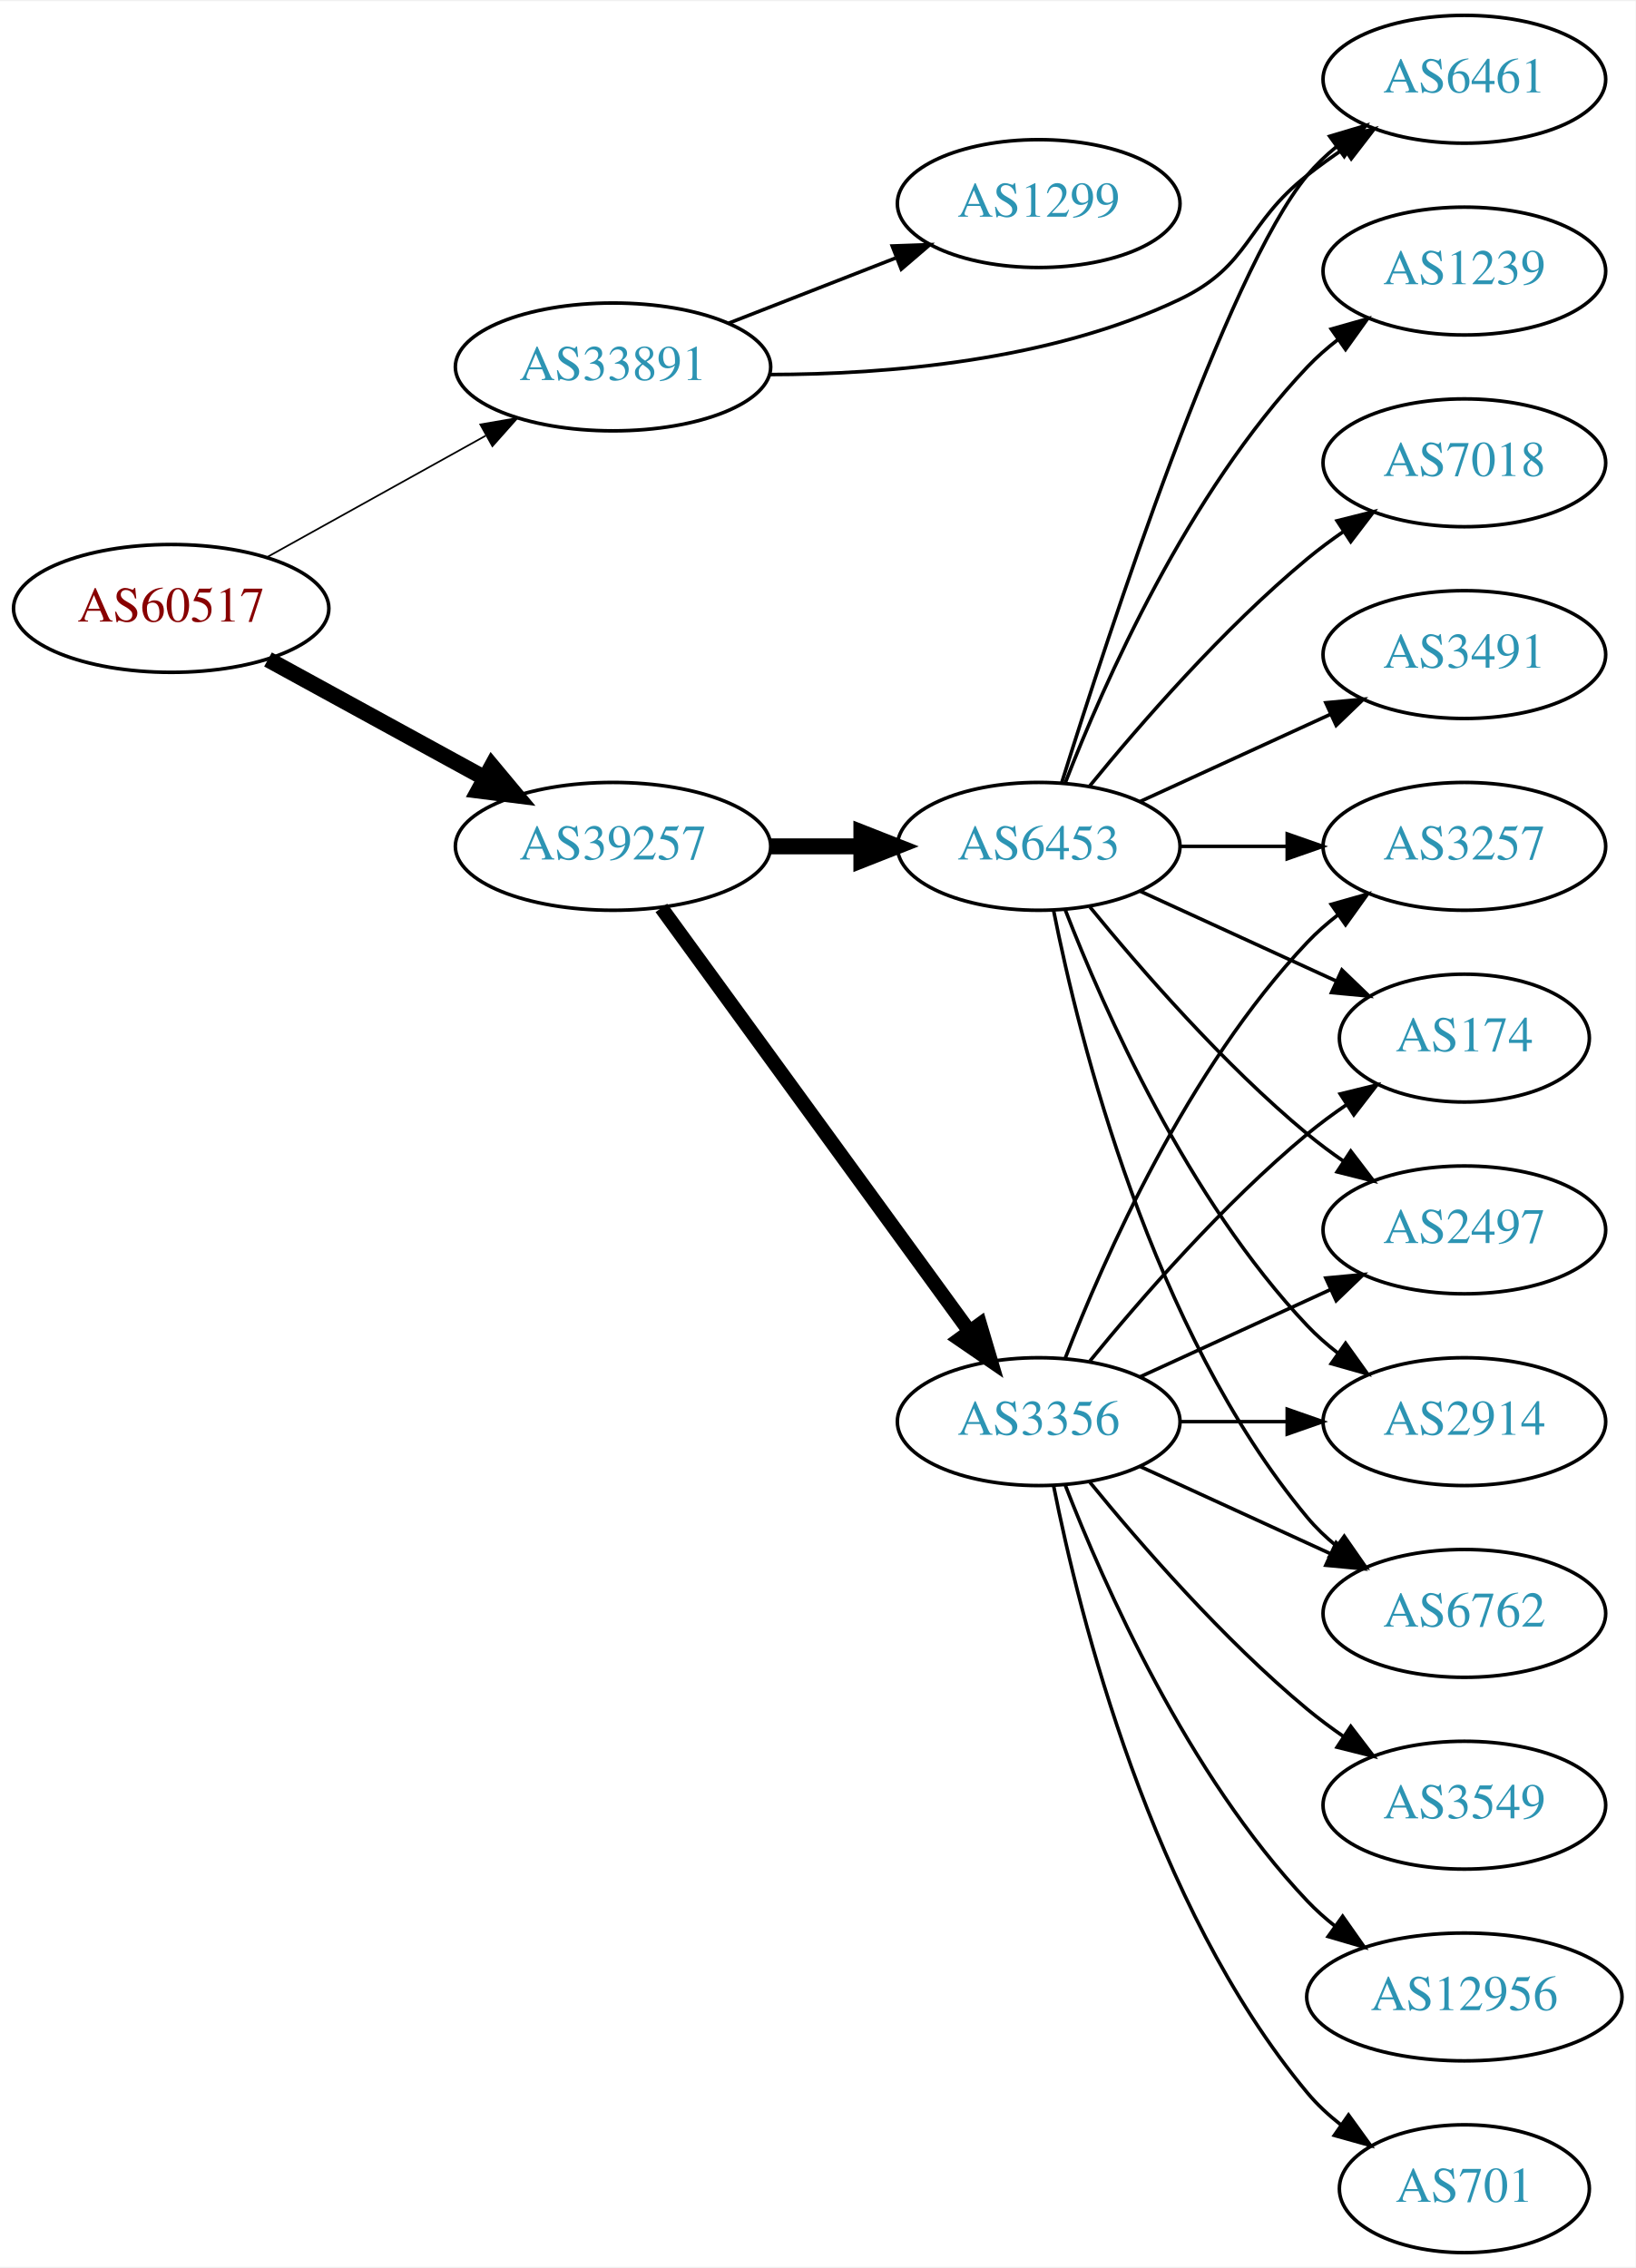
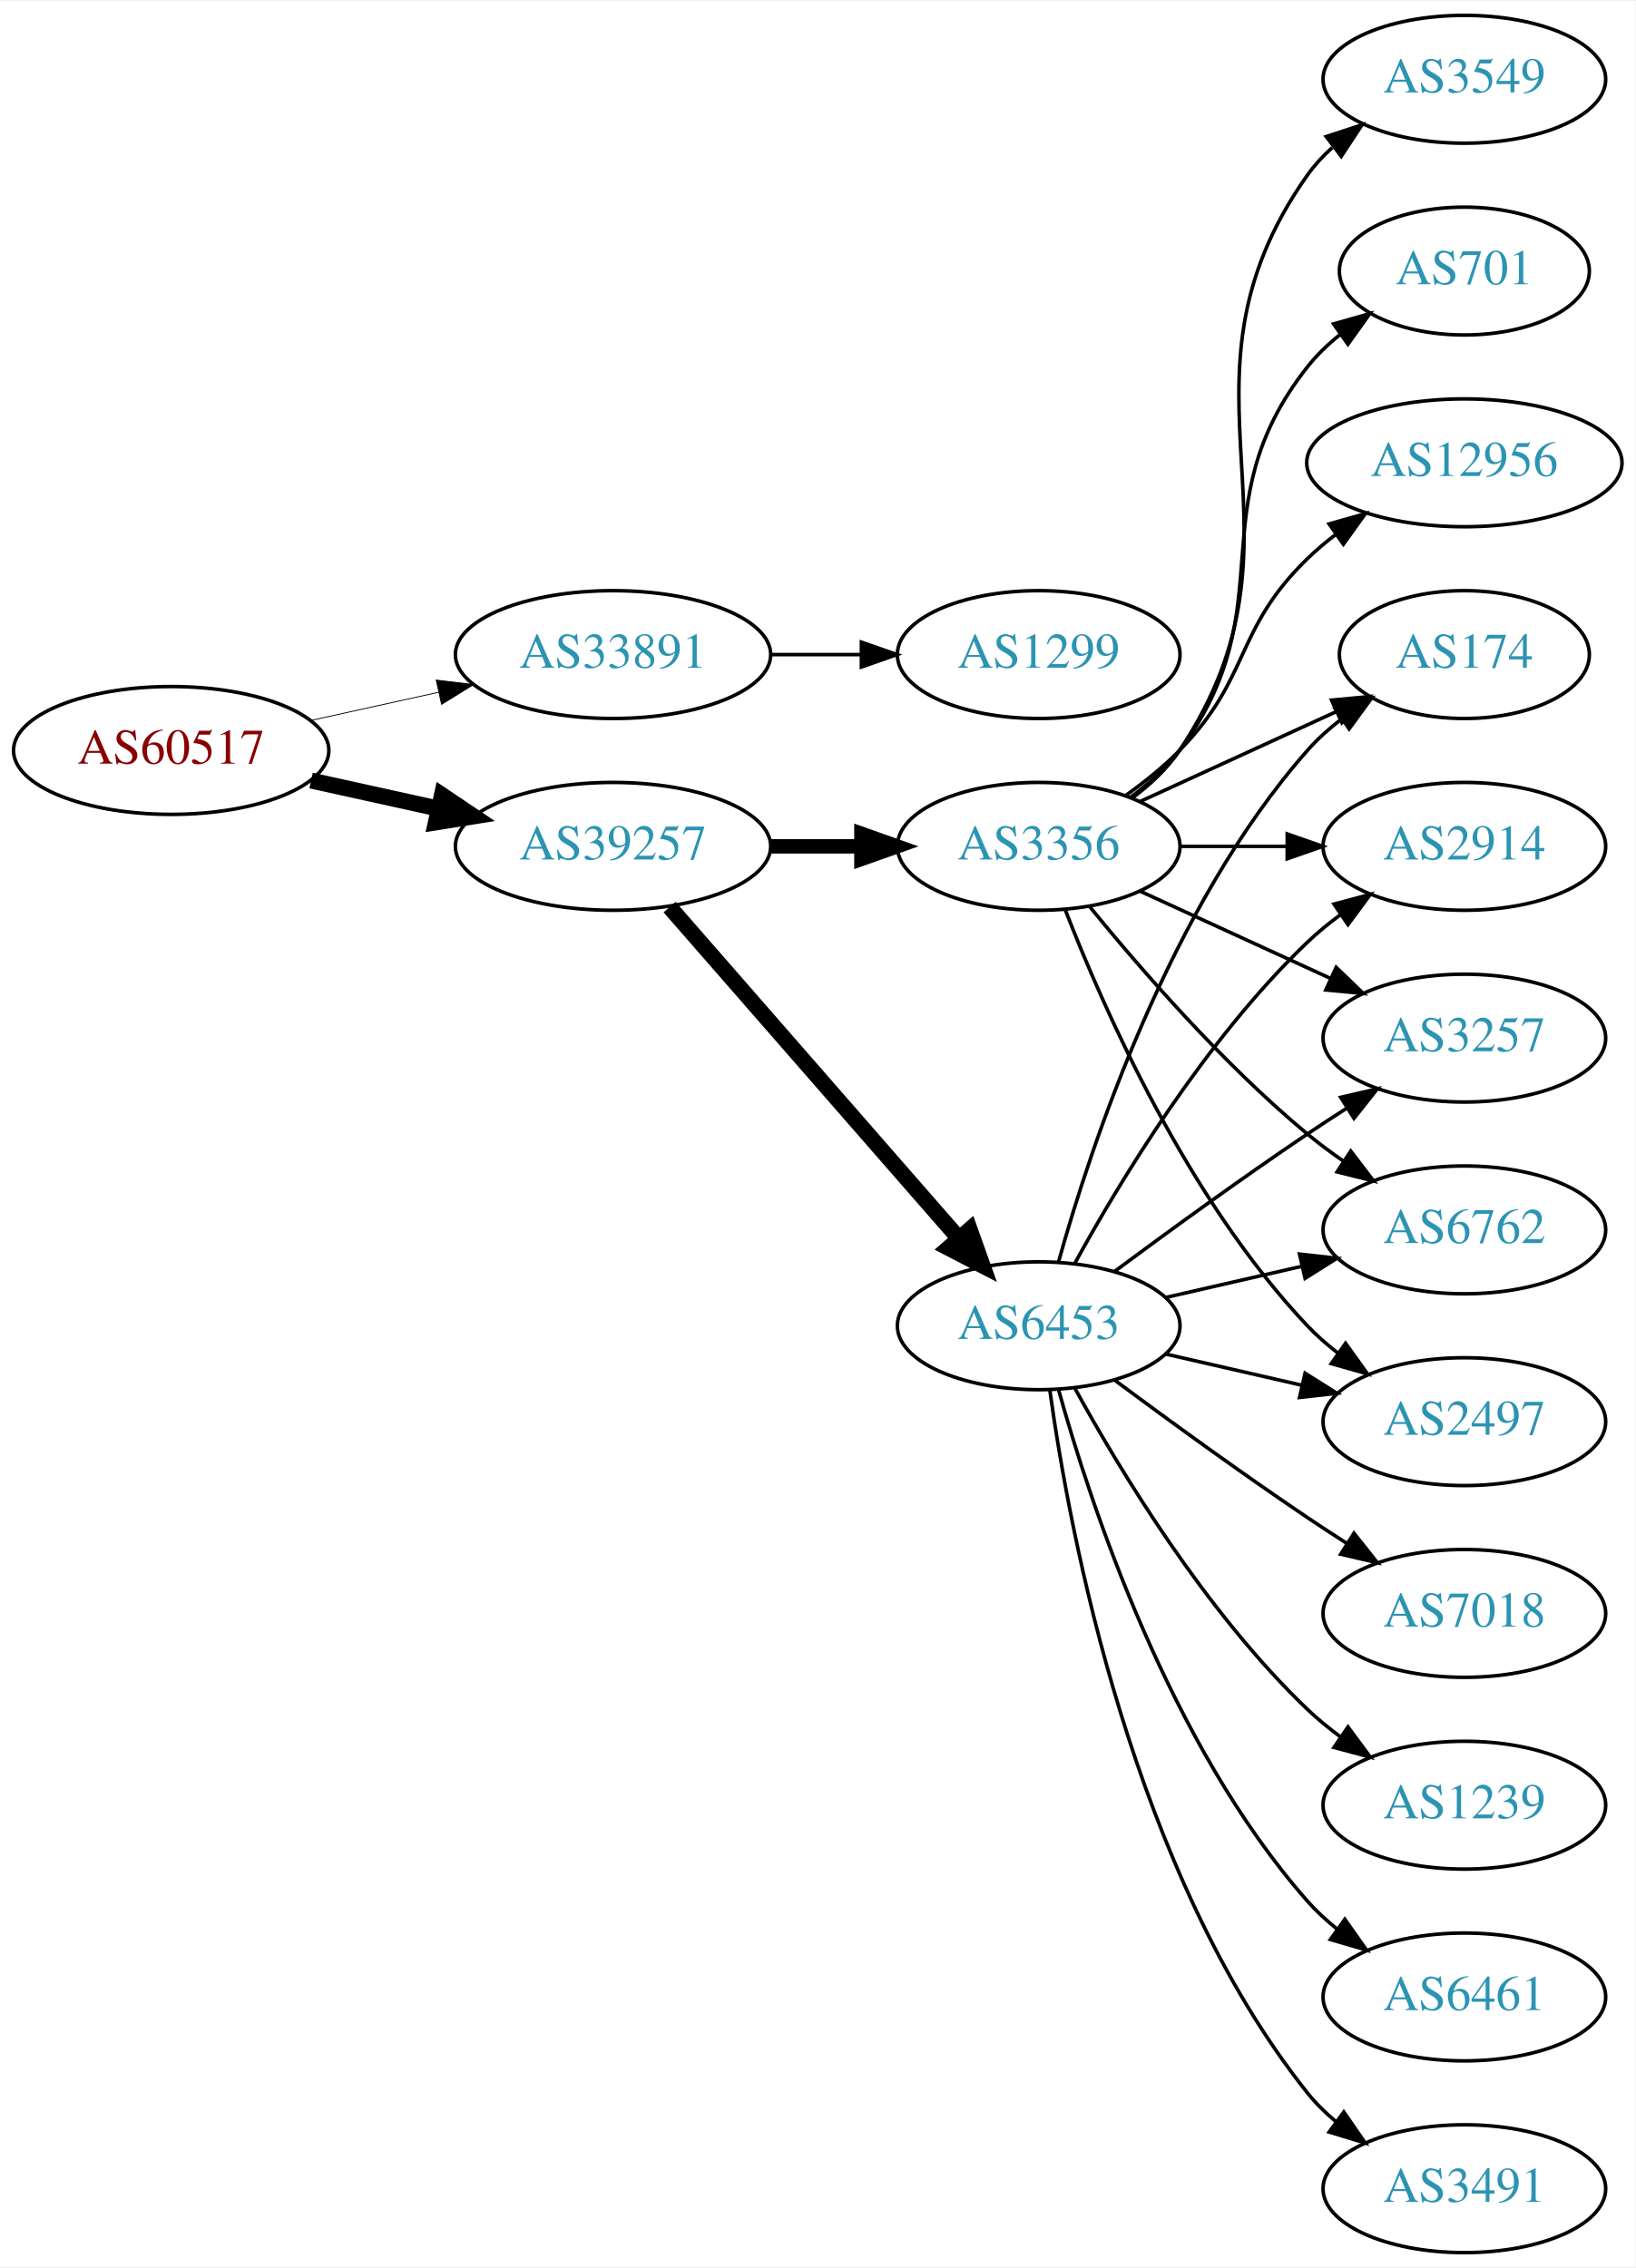
<svg xmlns="http://www.w3.org/2000/svg" xmlns:xlink="http://www.w3.org/1999/xlink" width="460pt" height="638pt" viewBox="0.00 0.00 460.47 638.00">
  <g id="graph0" class="graph" transform="scale(1 1) rotate(0) translate(4 634)">
    <polygon fill="white" stroke="none" points="-4,4 -4,-634 456.469,-634 456.469,4 -4,4" />
    <g id="node1" class="node">
      <g id="a_node1">
        <a xlink:href="/asn/60517" xlink:title="AS60517 ~ AS-CABLEVISION [AT]">
-           <ellipse fill="#ffffff" stroke="black" cx="44.196" cy="-463" rx="44.393" ry="18" />
-           <text text-anchor="middle" x="44.196" y="-459.3" font-family="Times,serif" font-size="14.00" fill="#880000">AS60517</text>
+           <ellipse fill="#ffffff" stroke="black" cx="44.196" cy="-423" rx="44.393" ry="18" />
+           <text text-anchor="middle" x="44.196" y="-419.3" font-family="Times,serif" font-size="14.00" fill="#880000">AS60517</text>
        </a>
      </g>
    </g>
    <g id="node2" class="node">
      <g id="a_node2">
        <a xlink:href="/asn/33891" xlink:title="AS33891 ~ CORE-BACKBONE GMBH GLOBAL NETWORK [DE]">
-           <ellipse fill="#ffffff" stroke="black" cx="168.588" cy="-531" rx="44.393" ry="18" />
-           <text text-anchor="middle" x="168.588" y="-527.3" font-family="Times,serif" font-size="14.00" fill="#2c94b3">AS33891</text>
+           <ellipse fill="#ffffff" stroke="black" cx="168.588" cy="-450" rx="44.393" ry="18" />
+           <text text-anchor="middle" x="168.588" y="-446.3" font-family="Times,serif" font-size="14.00" fill="#2c94b3">AS33891</text>
        </a>
      </g>
    </g>
    <g id="edge1" class="edge">
-       <path fill="none" stroke="black" stroke-width="0.474" d="M71.152,-477.421C89.083,-487.383 113.137,-500.747 132.735,-511.636" />
-       <polygon fill="black" stroke="black" stroke-width="0.474" points="131.228,-514.803 141.669,-516.6 134.628,-508.684 131.228,-514.803" />
+       <path fill="none" stroke="black" stroke-width="0.237" d="M83.586,-431.469C94.978,-433.982 107.6,-436.767 119.525,-439.397" />
+       <polygon fill="black" stroke="black" stroke-width="0.237" points="118.815,-442.825 129.335,-441.561 120.323,-435.989 118.815,-442.825" />
    </g>
    <g id="node3" class="node">
      <g id="a_node3">
        <a xlink:href="/asn/39257" xlink:title="AS39257 ~ INC [DE]">
          <ellipse fill="#ffffff" stroke="black" cx="168.588" cy="-396" rx="44.393" ry="18" />
          <text text-anchor="middle" x="168.588" y="-392.3" font-family="Times,serif" font-size="14.00" fill="#2c94b3">AS39257</text>
        </a>
      </g>
    </g>
    <g id="edge2" class="edge">
-       <path fill="none" stroke="black" stroke-width="4.5" d="M71.452,-448.627C89.279,-438.868 113.056,-425.852 132.503,-415.207" />
-       <polygon fill="black" stroke="black" stroke-width="4.5" points="134.494,-418.605 141.375,-410.349 130.713,-411.697 134.494,-418.605" />
+       <path fill="none" stroke="black" stroke-width="4.5" d="M83.586,-414.531C94.978,-412.018 107.6,-409.233 119.525,-406.603" />
+       <polygon fill="black" stroke="black" stroke-width="4.5" points="120.418,-410.438 129.335,-404.439 118.721,-402.748 120.418,-410.438" />
    </g>
    <g id="node4" class="node">
      <g id="a_node4">
        <a xlink:href="/asn/1299" xlink:title="AS1299 ~ Telia Carrier [EU]">
-           <ellipse fill="#ffffff" stroke="black" cx="288.431" cy="-577" rx="39.794" ry="18" />
-           <text text-anchor="middle" x="288.431" y="-573.3" font-family="Times,serif" font-size="14.00" fill="#2c94b3">AS1299</text>
+           <ellipse fill="#ffffff" stroke="black" cx="288.431" cy="-450" rx="39.794" ry="18" />
+           <text text-anchor="middle" x="288.431" y="-446.3" font-family="Times,serif" font-size="14.00" fill="#2c94b3">AS1299</text>
        </a>
      </g>
    </g>
    <g id="edge3" class="edge">
-       <path fill="none" stroke="black" d="M201.168,-543.327C215.597,-548.96 232.837,-555.689 248.098,-561.646" />
-       <polygon fill="black" stroke="black" points="247.203,-565.054 257.792,-565.43 249.749,-558.534 247.203,-565.054" />
+       <path fill="none" stroke="black" d="M212.799,-450C221.112,-450 229.875,-450 238.357,-450" />
+       <polygon fill="black" stroke="black" points="238.516,-453.5 248.516,-450 238.516,-446.5 238.516,-453.5" />
    </g>
    <g id="node5" class="node">
      <g id="a_node5">
-         <a xlink:href="/asn/6461" xlink:title="AS6461 ~ ZAYO-6461 [US]">
-           <ellipse fill="#ffffff" stroke="black" cx="408.273" cy="-612" rx="39.794" ry="18" />
-           <text text-anchor="middle" x="408.273" y="-608.3" font-family="Times,serif" font-size="14.00" fill="#2c94b3">AS6461</text>
+         <a xlink:href="/asn/3356" xlink:title="AS3356 ~ Level 3 Parent, LLC [US]">
+           <ellipse fill="#ffffff" stroke="black" cx="288.431" cy="-396" rx="39.794" ry="18" />
+           <text text-anchor="middle" x="288.431" y="-392.3" font-family="Times,serif" font-size="14.00" fill="#2c94b3">AS3356</text>
        </a>
      </g>
    </g>
    <g id="edge4" class="edge">
-       <path fill="none" stroke="black" d="M212.685,-528.856C245.784,-528.895 291.813,-532.691 328.077,-550 348.216,-559.612 346.517,-571.231 364.077,-585 367.366,-587.578 370.912,-590.125 374.508,-592.563" />
-       <polygon fill="black" stroke="black" points="372.604,-595.5 382.894,-598.021 376.422,-589.633 372.604,-595.5" />
+       <path fill="none" stroke="black" stroke-width="4.05" d="M212.799,-396C221.112,-396 229.875,-396 238.357,-396" />
+       <polygon fill="black" stroke="black" stroke-width="4.05" points="238.516,-399.544 248.516,-396 238.516,-392.456 238.516,-399.544" />
    </g>
    <g id="node6" class="node">
      <g id="a_node6">
        <a xlink:href="/asn/6453" xlink:title="AS6453 ~ TATA COMMUNICATIONS (AMERICA) INC [US]">
-           <ellipse fill="#ffffff" stroke="black" cx="288.431" cy="-396" rx="39.794" ry="18" />
-           <text text-anchor="middle" x="288.431" y="-392.3" font-family="Times,serif" font-size="14.00" fill="#2c94b3">AS6453</text>
+           <ellipse fill="#ffffff" stroke="black" cx="288.431" cy="-261" rx="39.794" ry="18" />
+           <text text-anchor="middle" x="288.431" y="-257.3" font-family="Times,serif" font-size="14.00" fill="#2c94b3">AS6453</text>
        </a>
      </g>
    </g>
    <g id="edge5" class="edge">
-       <path fill="none" stroke="black" stroke-width="4.5" d="M212.799,-396C221.112,-396 229.875,-396 238.357,-396" />
-       <polygon fill="black" stroke="black" stroke-width="4.5" points="238.516,-399.938 248.516,-396 238.516,-392.063 238.516,-399.938" />
+       <path fill="none" stroke="black" stroke-width="4.5" d="M184.513,-378.902C205.056,-355.369 242.175,-312.845 265.771,-285.813" />
+       <polygon fill="black" stroke="black" stroke-width="4.5" points="269.017,-288.082 272.627,-277.959 263.085,-282.903 269.017,-288.082" />
    </g>
    <g id="node7" class="node">
      <g id="a_node7">
-         <a xlink:href="/asn/3356" xlink:title="AS3356 ~ Level 3 Parent, LLC [US]">
-           <ellipse fill="#ffffff" stroke="black" cx="288.431" cy="-234" rx="39.794" ry="18" />
-           <text text-anchor="middle" x="288.431" y="-230.3" font-family="Times,serif" font-size="14.00" fill="#2c94b3">AS3356</text>
+         <a xlink:href="/asn/3257" xlink:title="AS3257 ~ GTT [DE]">
+           <ellipse fill="#ffffff" stroke="black" cx="408.273" cy="-342" rx="39.794" ry="18" />
+           <text text-anchor="middle" x="408.273" y="-338.3" font-family="Times,serif" font-size="14.00" fill="#2c94b3">AS3257</text>
        </a>
      </g>
    </g>
    <g id="edge6" class="edge">
-       <path fill="none" stroke="black" stroke-width="4.05" d="M182.199,-378.663C203.02,-350.04 244.683,-292.767 268.871,-259.514" />
-       <polygon fill="black" stroke="black" stroke-width="4.05" points="271.893,-261.384 274.91,-251.212 266.162,-257.214 271.893,-261.384" />
-     </g>
-     <g id="edge8" class="edge">
-       <path fill="none" stroke="black" d="M294.951,-414.025C307.984,-455.771 341.282,-557.614 364.077,-585 366.482,-587.889 369.278,-590.563 372.271,-593.013" />
-       <polygon fill="black" stroke="black" points="370.359,-595.95 380.514,-598.973 374.461,-590.277 370.359,-595.95" />
+       <path fill="none" stroke="black" d="M317.06,-383.339C333.017,-376.027 353.287,-366.739 370.57,-358.819" />
+       <polygon fill="black" stroke="black" points="372.185,-361.929 379.818,-354.581 369.269,-355.565 372.185,-361.929" />
    </g>
    <g id="node8" class="node">
      <g id="a_node8">
-         <a xlink:href="/asn/2497" xlink:title="AS2497 ~ Internet Initiative Japan Inc. [JP]">
+         <a xlink:href="/asn/3549" xlink:title="AS3549 ~ Level 3 Parent, LLC [US]">
+           <ellipse fill="#ffffff" stroke="black" cx="408.273" cy="-612" rx="39.794" ry="18" />
+           <text text-anchor="middle" x="408.273" y="-608.3" font-family="Times,serif" font-size="14.00" fill="#2c94b3">AS3549</text>
+         </a>
+       </g>
+     </g>
+     <g id="edge7" class="edge">
+       <path fill="none" stroke="black" d="M314.75,-409.607C319.806,-413.351 324.617,-417.831 328.077,-423 369.102,-484.294 321.498,-524.775 364.077,-585 366.068,-587.816 368.455,-590.401 371.071,-592.76" />
+       <polygon fill="black" stroke="black" points="369.371,-595.865 379.44,-599.162 373.624,-590.306 369.371,-595.865" />
+     </g>
+     <g id="node9" class="node">
+       <g id="a_node9">
+         <a xlink:href="/asn/6762" xlink:title="AS6762 ~ TELECOM ITALIA SPARKLE S.p.A. [IT]">
          <ellipse fill="#ffffff" stroke="black" cx="408.273" cy="-288" rx="39.794" ry="18" />
-           <text text-anchor="middle" x="408.273" y="-284.3" font-family="Times,serif" font-size="14.00" fill="#2c94b3">AS2497</text>
-         </a>
-       </g>
-     </g>
-     <g id="edge7" class="edge">
+           <text text-anchor="middle" x="408.273" y="-284.3" font-family="Times,serif" font-size="14.00" fill="#2c94b3">AS6762</text>
+         </a>
+       </g>
+     </g>
+     <g id="edge8" class="edge">
      <path fill="none" stroke="black" d="M302.85,-378.935C316.964,-361.625 340.379,-334.655 364.077,-315 367.294,-312.332 370.794,-309.73 374.365,-307.259" />
      <polygon fill="black" stroke="black" points="376.288,-310.183 382.721,-301.764 372.442,-304.334 376.288,-310.183" />
    </g>
-     <g id="node9" class="node">
-       <g id="a_node9">
-         <a xlink:href="/asn/1239" xlink:title="AS1239 ~ Sprint [US]">
-           <ellipse fill="#ffffff" stroke="black" cx="408.273" cy="-558" rx="39.794" ry="18" />
-           <text text-anchor="middle" x="408.273" y="-554.3" font-family="Times,serif" font-size="14.00" fill="#2c94b3">AS1239</text>
-         </a>
-       </g>
-     </g>
-     <g id="edge9" class="edge">
-       <path fill="none" stroke="black" d="M295.954,-413.994C306.704,-441.728 330.362,-495.429 364.077,-531 366.663,-533.728 369.581,-536.294 372.649,-538.677" />
-       <polygon fill="black" stroke="black" points="370.803,-541.658 380.997,-544.543 374.827,-535.93 370.803,-541.658" />
-     </g>
    <g id="node10" class="node">
      <g id="a_node10">
-         <a xlink:href="/asn/2914" xlink:title="AS2914 ~ NTT America, Inc. [US]">
+         <a xlink:href="/asn/2497" xlink:title="AS2497 ~ Internet Initiative Japan Inc. [JP]">
          <ellipse fill="#ffffff" stroke="black" cx="408.273" cy="-234" rx="39.794" ry="18" />
-           <text text-anchor="middle" x="408.273" y="-230.3" font-family="Times,serif" font-size="14.00" fill="#2c94b3">AS2914</text>
-         </a>
-       </g>
-     </g>
-     <g id="edge10" class="edge">
+           <text text-anchor="middle" x="408.273" y="-230.3" font-family="Times,serif" font-size="14.00" fill="#2c94b3">AS2497</text>
+         </a>
+       </g>
+     </g>
+     <g id="edge9" class="edge">
      <path fill="none" stroke="black" d="M295.954,-378.006C306.704,-350.272 330.362,-296.571 364.077,-261 366.663,-258.272 369.581,-255.706 372.649,-253.323" />
      <polygon fill="black" stroke="black" points="374.827,-256.07 380.997,-247.457 370.803,-250.342 374.827,-256.07" />
    </g>
    <g id="node11" class="node">
      <g id="a_node11">
-         <a xlink:href="/asn/6762" xlink:title="AS6762 ~ TELECOM ITALIA SPARKLE S.p.A. [IT]">
-           <ellipse fill="#ffffff" stroke="black" cx="408.273" cy="-180" rx="39.794" ry="18" />
-           <text text-anchor="middle" x="408.273" y="-176.3" font-family="Times,serif" font-size="14.00" fill="#2c94b3">AS6762</text>
-         </a>
-       </g>
-     </g>
-     <g id="edge11" class="edge">
-       <path fill="none" stroke="black" d="M292.629,-377.927C299.793,-341.859 320.067,-259.875 364.077,-207 366.482,-204.111 369.278,-201.437 372.271,-198.987" />
-       <polygon fill="black" stroke="black" points="374.461,-201.723 380.514,-193.027 370.359,-196.05 374.461,-201.723" />
+         <a xlink:href="/asn/174" xlink:title="AS174 ~ Cogent Communications [US]">
+           <ellipse fill="#ffffff" stroke="black" cx="408.273" cy="-450" rx="35.194" ry="18" />
+           <text text-anchor="middle" x="408.273" y="-446.3" font-family="Times,serif" font-size="14.00" fill="#2c94b3">AS174</text>
+         </a>
+       </g>
+     </g>
+     <g id="edge10" class="edge">
+       <path fill="none" stroke="black" d="M317.06,-408.661C333.476,-416.183 354.457,-425.798 372.054,-433.861" />
+       <polygon fill="black" stroke="black" points="370.883,-437.174 381.432,-438.158 373.799,-430.811 370.883,-437.174" />
    </g>
    <g id="node12" class="node">
      <g id="a_node12">
-         <a xlink:href="/asn/3257" xlink:title="AS3257 ~ GTT [DE]">
+         <a xlink:href="/asn/701" xlink:title="AS701 ~ UUNET [US]">
+           <ellipse fill="#ffffff" stroke="black" cx="408.273" cy="-558" rx="35.194" ry="18" />
+           <text text-anchor="middle" x="408.273" y="-554.3" font-family="Times,serif" font-size="14.00" fill="#2c94b3">AS701</text>
+         </a>
+       </g>
+     </g>
+     <g id="edge11" class="edge">
+       <path fill="none" stroke="black" d="M314.362,-409.882C319.438,-413.611 324.356,-418.016 328.077,-423 358.349,-463.542 332.779,-491.246 364.077,-531 366.724,-534.361 369.912,-537.417 373.344,-540.161" />
+       <polygon fill="black" stroke="black" points="371.457,-543.113 381.651,-546 375.482,-537.386 371.457,-543.113" />
+     </g>
+     <g id="node13" class="node">
+       <g id="a_node13">
+         <a xlink:href="/asn/2914" xlink:title="AS2914 ~ NTT America, Inc. [US]">
          <ellipse fill="#ffffff" stroke="black" cx="408.273" cy="-396" rx="39.794" ry="18" />
-           <text text-anchor="middle" x="408.273" y="-392.3" font-family="Times,serif" font-size="14.00" fill="#2c94b3">AS3257</text>
+           <text text-anchor="middle" x="408.273" y="-392.3" font-family="Times,serif" font-size="14.00" fill="#2c94b3">AS2914</text>
        </a>
      </g>
    </g>
    <g id="edge12" class="edge">
      <path fill="none" stroke="black" d="M328.343,-396C337.897,-396 348.246,-396 358.209,-396" />
      <polygon fill="black" stroke="black" points="358.402,-399.5 368.402,-396 358.402,-392.5 358.402,-399.5" />
    </g>
-     <g id="node13" class="node">
-       <g id="a_node13">
-         <a xlink:href="/asn/174" xlink:title="AS174 ~ Cogent Communications [US]">
-           <ellipse fill="#ffffff" stroke="black" cx="408.273" cy="-342" rx="35.194" ry="18" />
-           <text text-anchor="middle" x="408.273" y="-338.3" font-family="Times,serif" font-size="14.00" fill="#2c94b3">AS174</text>
-         </a>
-       </g>
-     </g>
-     <g id="edge13" class="edge">
-       <path fill="none" stroke="black" d="M317.06,-383.339C333.476,-375.817 354.457,-366.202 372.054,-358.139" />
-       <polygon fill="black" stroke="black" points="373.799,-361.189 381.432,-353.842 370.883,-354.826 373.799,-361.189" />
-     </g>
    <g id="node14" class="node">
      <g id="a_node14">
-         <a xlink:href="/asn/7018" xlink:title="AS7018 ~ AT&amp;T Services, Inc. [US]">
-           <ellipse fill="#ffffff" stroke="black" cx="408.273" cy="-504" rx="39.794" ry="18" />
-           <text text-anchor="middle" x="408.273" y="-500.3" font-family="Times,serif" font-size="14.00" fill="#2c94b3">AS7018</text>
-         </a>
-       </g>
-     </g>
-     <g id="edge14" class="edge">
-       <path fill="none" stroke="black" d="M302.85,-413.065C316.964,-430.375 340.379,-457.345 364.077,-477 367.294,-479.668 370.794,-482.27 374.365,-484.741" />
-       <polygon fill="black" stroke="black" points="372.442,-487.666 382.721,-490.236 376.288,-481.817 372.442,-487.666" />
+         <a xlink:href="/asn/12956" xlink:title="AS12956 ~ TELXIUS [ES]">
+           <ellipse fill="#ffffff" stroke="black" cx="408.273" cy="-504" rx="44.393" ry="18" />
+           <text text-anchor="middle" x="408.273" y="-500.3" font-family="Times,serif" font-size="14.00" fill="#2c94b3">AS12956</text>
+         </a>
+       </g>
+     </g>
+     <g id="edge13" class="edge">
+       <path fill="none" stroke="black" d="M313.025,-410.389C318.281,-414.148 323.613,-418.437 328.077,-423 348.25,-443.617 343.384,-456.906 364.077,-477 366.564,-479.414 369.301,-481.722 372.154,-483.9" />
+       <polygon fill="black" stroke="black" points="370.192,-486.798 380.39,-489.671 374.209,-481.066 370.192,-486.798" />
+     </g>
+     <g id="edge18" class="edge">
+       <path fill="none" stroke="black" d="M309.761,-276.277C324.623,-287.304 345.368,-302.407 364.077,-315 367.626,-317.389 371.377,-319.839 375.125,-322.242" />
+       <polygon fill="black" stroke="black" points="373.451,-325.325 383.774,-327.712 377.193,-319.409 373.451,-325.325" />
+     </g>
+     <g id="edge21" class="edge">
+       <path fill="none" stroke="black" d="M324.15,-268.955C336.15,-271.704 349.771,-274.825 362.463,-277.733" />
+       <polygon fill="black" stroke="black" points="361.866,-281.187 372.395,-280.009 363.429,-274.364 361.866,-281.187" />
+     </g>
+     <g id="edge22" class="edge">
+       <path fill="none" stroke="black" d="M324.15,-253.045C336.15,-250.296 349.771,-247.175 362.463,-244.267" />
+       <polygon fill="black" stroke="black" points="363.429,-247.636 372.395,-241.991 361.866,-240.813 363.429,-247.636" />
+     </g>
+     <g id="edge16" class="edge">
+       <path fill="none" stroke="black" d="M294.004,-278.946C302.909,-310.995 325.194,-378.842 364.077,-423 366.905,-426.211 370.206,-429.172 373.701,-431.864" />
+       <polygon fill="black" stroke="black" points="371.858,-434.845 382.076,-437.645 375.835,-429.084 371.858,-434.845" />
+     </g>
+     <g id="edge15" class="edge">
+       <path fill="none" stroke="black" d="M298.672,-278.713C311.218,-301.561 335.394,-341.611 364.077,-369 366.946,-371.739 370.134,-374.347 373.443,-376.785" />
+       <polygon fill="black" stroke="black" points="371.567,-379.742 381.803,-382.477 375.507,-373.956 371.567,-379.742" />
    </g>
    <g id="node15" class="node">
      <g id="a_node15">
-         <a xlink:href="/asn/3491" xlink:title="AS3491 ~ PCCW Global, Inc. [US]">
-           <ellipse fill="#ffffff" stroke="black" cx="408.273" cy="-450" rx="39.794" ry="18" />
-           <text text-anchor="middle" x="408.273" y="-446.3" font-family="Times,serif" font-size="14.00" fill="#2c94b3">AS3491</text>
-         </a>
-       </g>
-     </g>
-     <g id="edge15" class="edge">
-       <path fill="none" stroke="black" d="M317.06,-408.661C333.017,-415.973 353.287,-425.261 370.57,-433.181" />
-       <polygon fill="black" stroke="black" points="369.269,-436.435 379.818,-437.419 372.185,-430.071 369.269,-436.435" />
-     </g>
-     <g id="edge18" class="edge">
-       <path fill="none" stroke="black" d="M317.06,-246.661C333.017,-253.973 353.287,-263.261 370.57,-271.181" />
-       <polygon fill="black" stroke="black" points="369.269,-274.435 379.818,-275.419 372.185,-268.071 369.269,-274.435" />
-     </g>
-     <g id="edge20" class="edge">
-       <path fill="none" stroke="black" d="M328.343,-234C337.897,-234 348.246,-234 358.209,-234" />
-       <polygon fill="black" stroke="black" points="358.402,-237.5 368.402,-234 358.402,-230.5 358.402,-237.5" />
-     </g>
-     <g id="edge17" class="edge">
-       <path fill="none" stroke="black" d="M317.06,-221.339C333.017,-214.027 353.287,-204.739 370.57,-196.819" />
-       <polygon fill="black" stroke="black" points="372.185,-199.929 379.818,-192.581 369.269,-193.565 372.185,-199.929" />
-     </g>
-     <g id="edge23" class="edge">
-       <path fill="none" stroke="black" d="M295.954,-251.994C306.704,-279.728 330.362,-333.429 364.077,-369 366.663,-371.728 369.581,-374.294 372.649,-376.677" />
-       <polygon fill="black" stroke="black" points="370.803,-379.658 380.997,-382.543 374.827,-373.93 370.803,-379.658" />
-     </g>
-     <g id="edge22" class="edge">
-       <path fill="none" stroke="black" d="M302.85,-251.065C316.964,-268.375 340.379,-295.345 364.077,-315 367.54,-317.872 371.333,-320.669 375.187,-323.308" />
-       <polygon fill="black" stroke="black" points="373.33,-326.275 383.62,-328.797 377.149,-320.408 373.33,-326.275" />
+         <a xlink:href="/asn/7018" xlink:title="AS7018 ~ AT&amp;T Services, Inc. [US]">
+           <ellipse fill="#ffffff" stroke="black" cx="408.273" cy="-180" rx="39.794" ry="18" />
+           <text text-anchor="middle" x="408.273" y="-176.3" font-family="Times,serif" font-size="14.00" fill="#2c94b3">AS7018</text>
+         </a>
+       </g>
+     </g>
+     <g id="edge14" class="edge">
+       <path fill="none" stroke="black" d="M309.761,-245.723C324.623,-234.696 345.368,-219.593 364.077,-207 367.626,-204.611 371.377,-202.161 375.125,-199.758" />
+       <polygon fill="black" stroke="black" points="377.193,-202.591 383.774,-194.288 373.451,-196.675 377.193,-202.591" />
    </g>
    <g id="node16" class="node">
      <g id="a_node16">
-         <a xlink:href="/asn/3549" xlink:title="AS3549 ~ Level 3 Parent, LLC [US]">
+         <a xlink:href="/asn/1239" xlink:title="AS1239 ~ Sprint [US]">
          <ellipse fill="#ffffff" stroke="black" cx="408.273" cy="-126" rx="39.794" ry="18" />
-           <text text-anchor="middle" x="408.273" y="-122.3" font-family="Times,serif" font-size="14.00" fill="#2c94b3">AS3549</text>
-         </a>
-       </g>
-     </g>
-     <g id="edge16" class="edge">
-       <path fill="none" stroke="black" d="M302.85,-216.935C316.964,-199.625 340.379,-172.655 364.077,-153 367.294,-150.332 370.794,-147.73 374.365,-145.259" />
-       <polygon fill="black" stroke="black" points="376.288,-148.183 382.721,-139.764 372.442,-142.334 376.288,-148.183" />
+           <text text-anchor="middle" x="408.273" y="-122.3" font-family="Times,serif" font-size="14.00" fill="#2c94b3">AS1239</text>
+         </a>
+       </g>
+     </g>
+     <g id="edge17" class="edge">
+       <path fill="none" stroke="black" d="M298.672,-243.287C311.218,-220.439 335.394,-180.389 364.077,-153 366.946,-150.261 370.134,-147.653 373.443,-145.215" />
+       <polygon fill="black" stroke="black" points="375.507,-148.044 381.803,-139.523 371.567,-142.258 375.507,-148.044" />
    </g>
    <g id="node17" class="node">
      <g id="a_node17">
-         <a xlink:href="/asn/12956" xlink:title="AS12956 ~ TELXIUS [ES]">
-           <ellipse fill="#ffffff" stroke="black" cx="408.273" cy="-72" rx="44.393" ry="18" />
-           <text text-anchor="middle" x="408.273" y="-68.3" font-family="Times,serif" font-size="14.00" fill="#2c94b3">AS12956</text>
+         <a xlink:href="/asn/6461" xlink:title="AS6461 ~ ZAYO-6461 [US]">
+           <ellipse fill="#ffffff" stroke="black" cx="408.273" cy="-72" rx="39.794" ry="18" />
+           <text text-anchor="middle" x="408.273" y="-68.3" font-family="Times,serif" font-size="14.00" fill="#2c94b3">AS6461</text>
        </a>
      </g>
    </g>
    <g id="edge19" class="edge">
-       <path fill="none" stroke="black" d="M295.954,-216.006C306.704,-188.272 330.362,-134.571 364.077,-99 366.461,-96.485 369.128,-94.107 371.934,-91.883" />
-       <polygon fill="black" stroke="black" points="374.003,-94.707 380.096,-86.039 369.928,-89.015 374.003,-94.707" />
+       <path fill="none" stroke="black" d="M294.004,-243.054C302.909,-211.005 325.194,-143.158 364.077,-99 366.561,-96.179 369.411,-93.551 372.437,-91.129" />
+       <polygon fill="black" stroke="black" points="374.622,-93.869 380.726,-85.209 370.554,-88.172 374.622,-93.869" />
    </g>
    <g id="node18" class="node">
      <g id="a_node18">
-         <a xlink:href="/asn/701" xlink:title="AS701 ~ UUNET [US]">
-           <ellipse fill="#ffffff" stroke="black" cx="408.273" cy="-18" rx="35.194" ry="18" />
-           <text text-anchor="middle" x="408.273" y="-14.3" font-family="Times,serif" font-size="14.00" fill="#2c94b3">AS701</text>
-         </a>
-       </g>
-     </g>
-     <g id="edge21" class="edge">
-       <path fill="none" stroke="black" d="M292.629,-215.927C299.793,-179.859 320.067,-97.875 364.077,-45 366.814,-41.712 370.059,-38.702 373.522,-35.983" />
-       <polygon fill="black" stroke="black" points="375.659,-38.761 381.863,-30.173 371.658,-33.017 375.659,-38.761" />
+         <a xlink:href="/asn/3491" xlink:title="AS3491 ~ PCCW Global, Inc. [US]">
+           <ellipse fill="#ffffff" stroke="black" cx="408.273" cy="-18" rx="39.794" ry="18" />
+           <text text-anchor="middle" x="408.273" y="-14.3" font-family="Times,serif" font-size="14.00" fill="#2c94b3">AS3491</text>
+         </a>
+       </g>
+     </g>
+     <g id="edge20" class="edge">
+       <path fill="none" stroke="black" d="M291.57,-242.83C297.07,-203.026 314.896,-106.767 364.077,-45 366.419,-42.06 369.173,-39.351 372.139,-36.879" />
+       <polygon fill="black" stroke="black" points="374.331,-39.612 380.345,-30.89 370.204,-33.958 374.331,-39.612" />
    </g>
  </g>
</svg>
